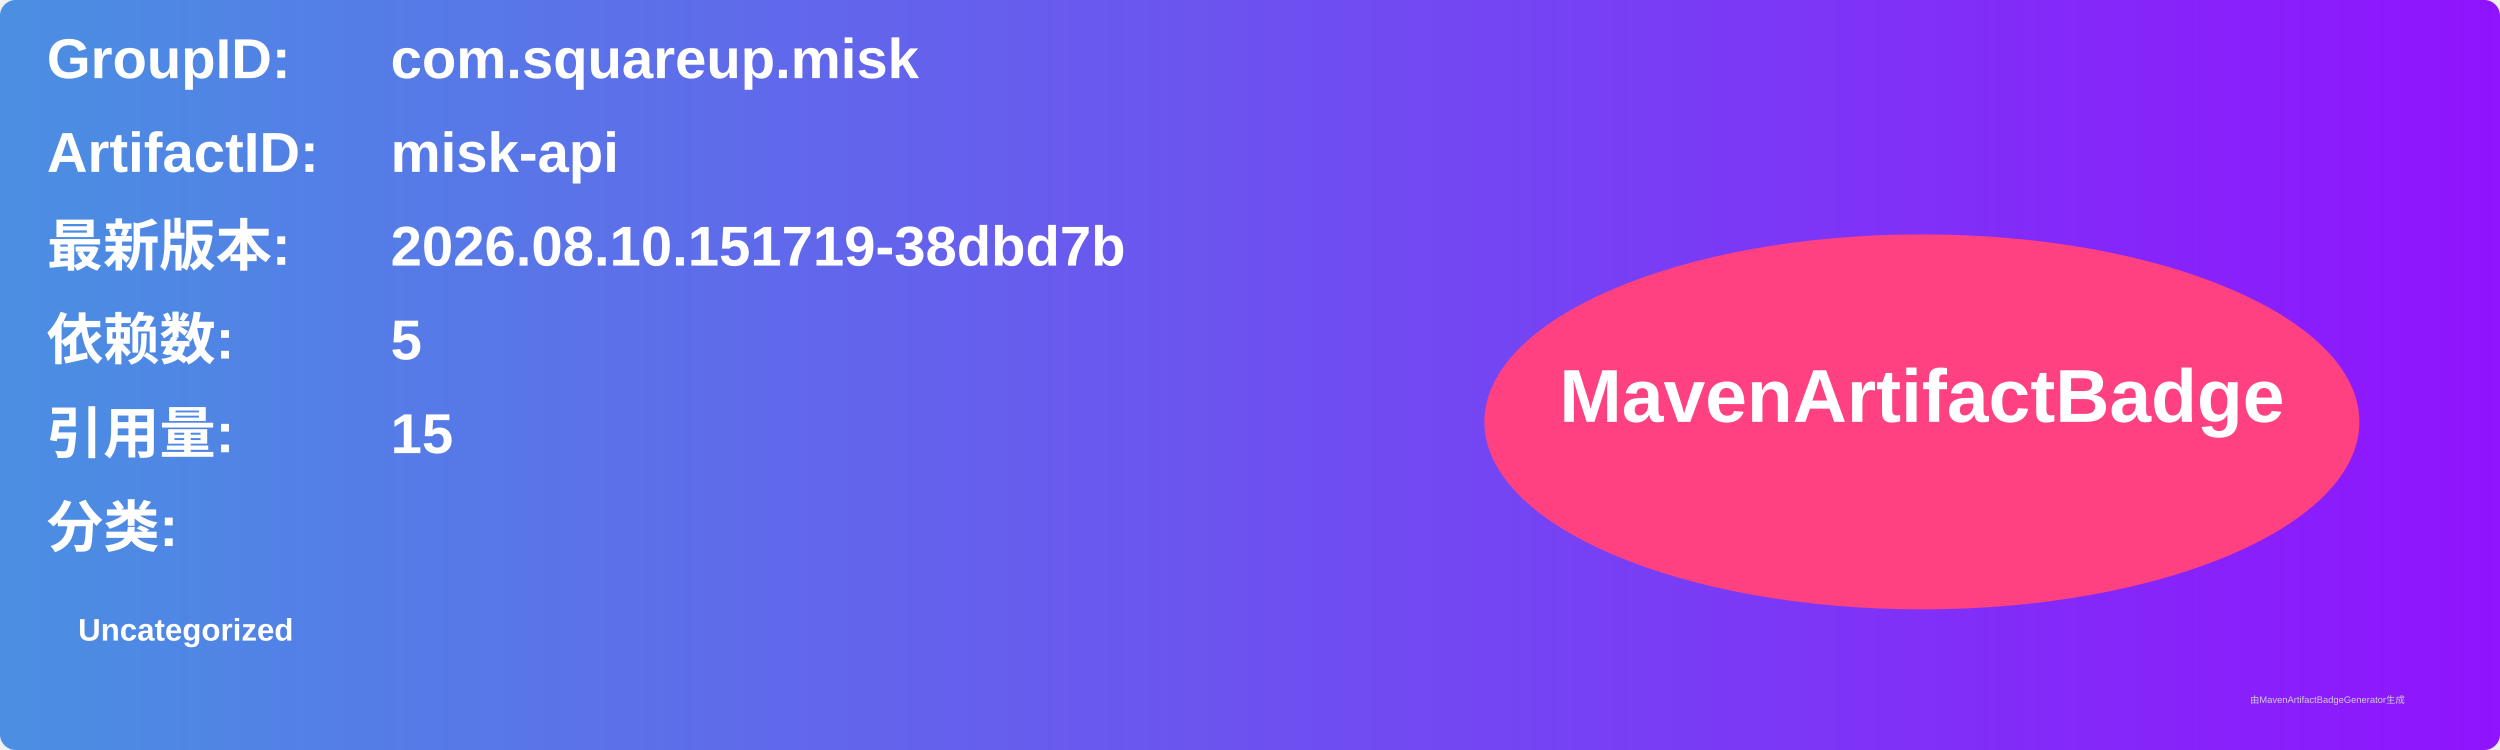
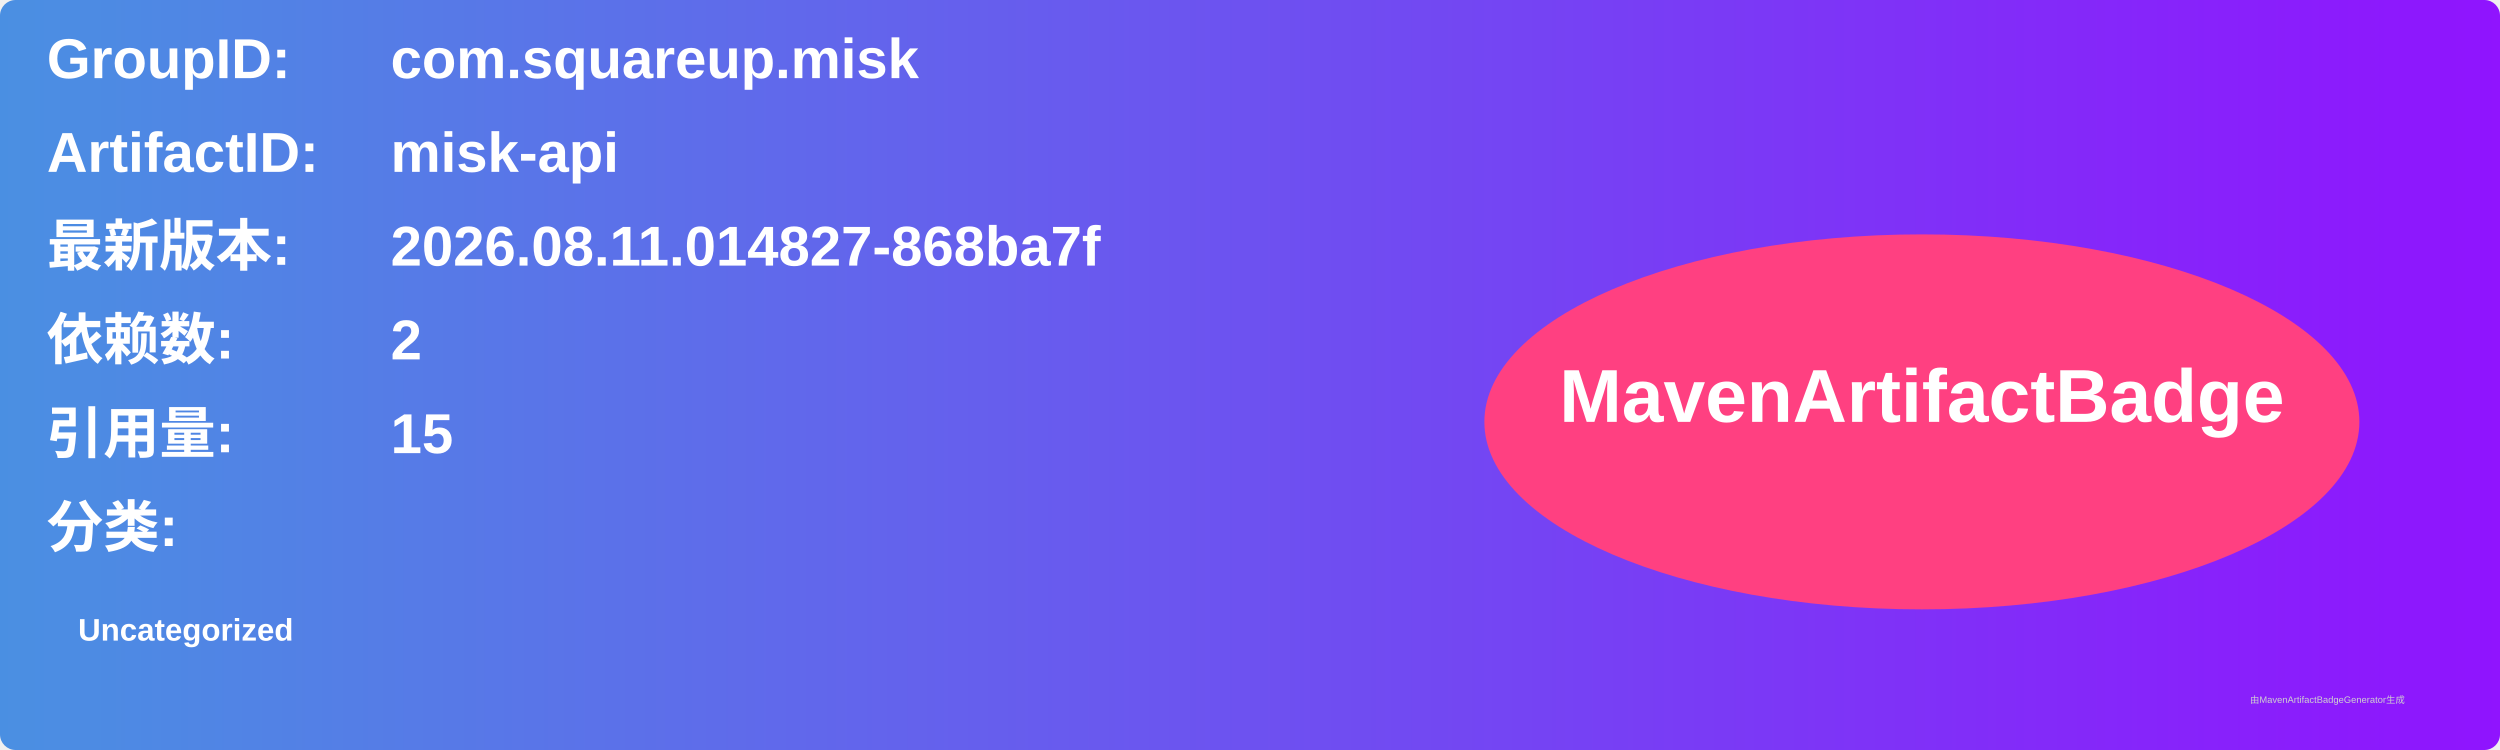
<svg xmlns="http://www.w3.org/2000/svg" width="800" height="240" viewBox="0 0 800 240">
  <linearGradient id="grad" x1="0%" y1="0%" x2="100%" y2="0%">
    <stop offset="0%" stop-color="#4a90e2" />
    <stop offset="100%" stop-color="#9013fe" />
  </linearGradient>
  <rect width="100%" height="100%" rx="5" ry="5" fill="url(#grad)" />
  <g transform="translate(15, 15)">
    <text x="0" y="10" font-family="Arial" font-size="18" fill="white" font-weight="bold" width="260">GroupID:</text>
    <text x="110" y="10" font-family="Arial" font-size="18" fill="white" font-weight="bold" width="460">com.squareup.misk</text>
    <text x="0" y="40" font-family="Arial" font-size="18" fill="white" font-weight="bold" width="260">ArtifactID:</text>
    <text x="110" y="40" font-family="Arial" font-size="18" fill="white" font-weight="bold" width="460">misk-api</text>
    <text x="0" y="70" font-family="Arial" font-size="18" fill="white" font-weight="bold">最新版本:</text>
    <text x="110" y="70" font-family="Arial" font-size="18" fill="white" font-weight="bold">
-       <tspan font-weight="bold">2026.08.10.151719-38dbd7b</tspan>
+       <tspan font-weight="bold">2026.08.11.014827-868ba7f</tspan>
    </text>
    <text x="0" y="100" font-family="Arial" font-size="18" fill="white" font-weight="bold">依赖数: </text>
    <text x="110" y="100" font-family="Arial" font-size="18" fill="white">
-       <tspan font-weight="bold">5</tspan>
+       <tspan font-weight="bold">2</tspan>
    </text>
    <text x="0" y="130" font-family="Arial" font-size="18" fill="white" font-weight="bold">引用量: </text>
    <text x="110" y="130" font-family="Arial" font-size="18" fill="white">
      <tspan font-weight="bold">15</tspan>
    </text>
    <text x="0" y="160" font-family="Arial" font-size="18" fill="white" font-weight="bold">分类:</text>
    <text x="10" y="190" font-family="Arial" font-size="10" fill="white">
      <tspan font-weight="bold">Uncategorized</tspan>
    </text>
    <ellipse cx="600" cy="120" rx="140" ry="60" fill="#ff4081" />
    <text x="600" y="120" text-anchor="middle" font-family="Arial" font-size="24" fill="white" font-weight="bold">MavenArtifactBadge</text>
  </g>
  <text x="720" y="225" font-family="Arial" font-size="3" fill="#d0d0d0">由MavenArtifactBadgeGenerator生成</text>
</svg>
